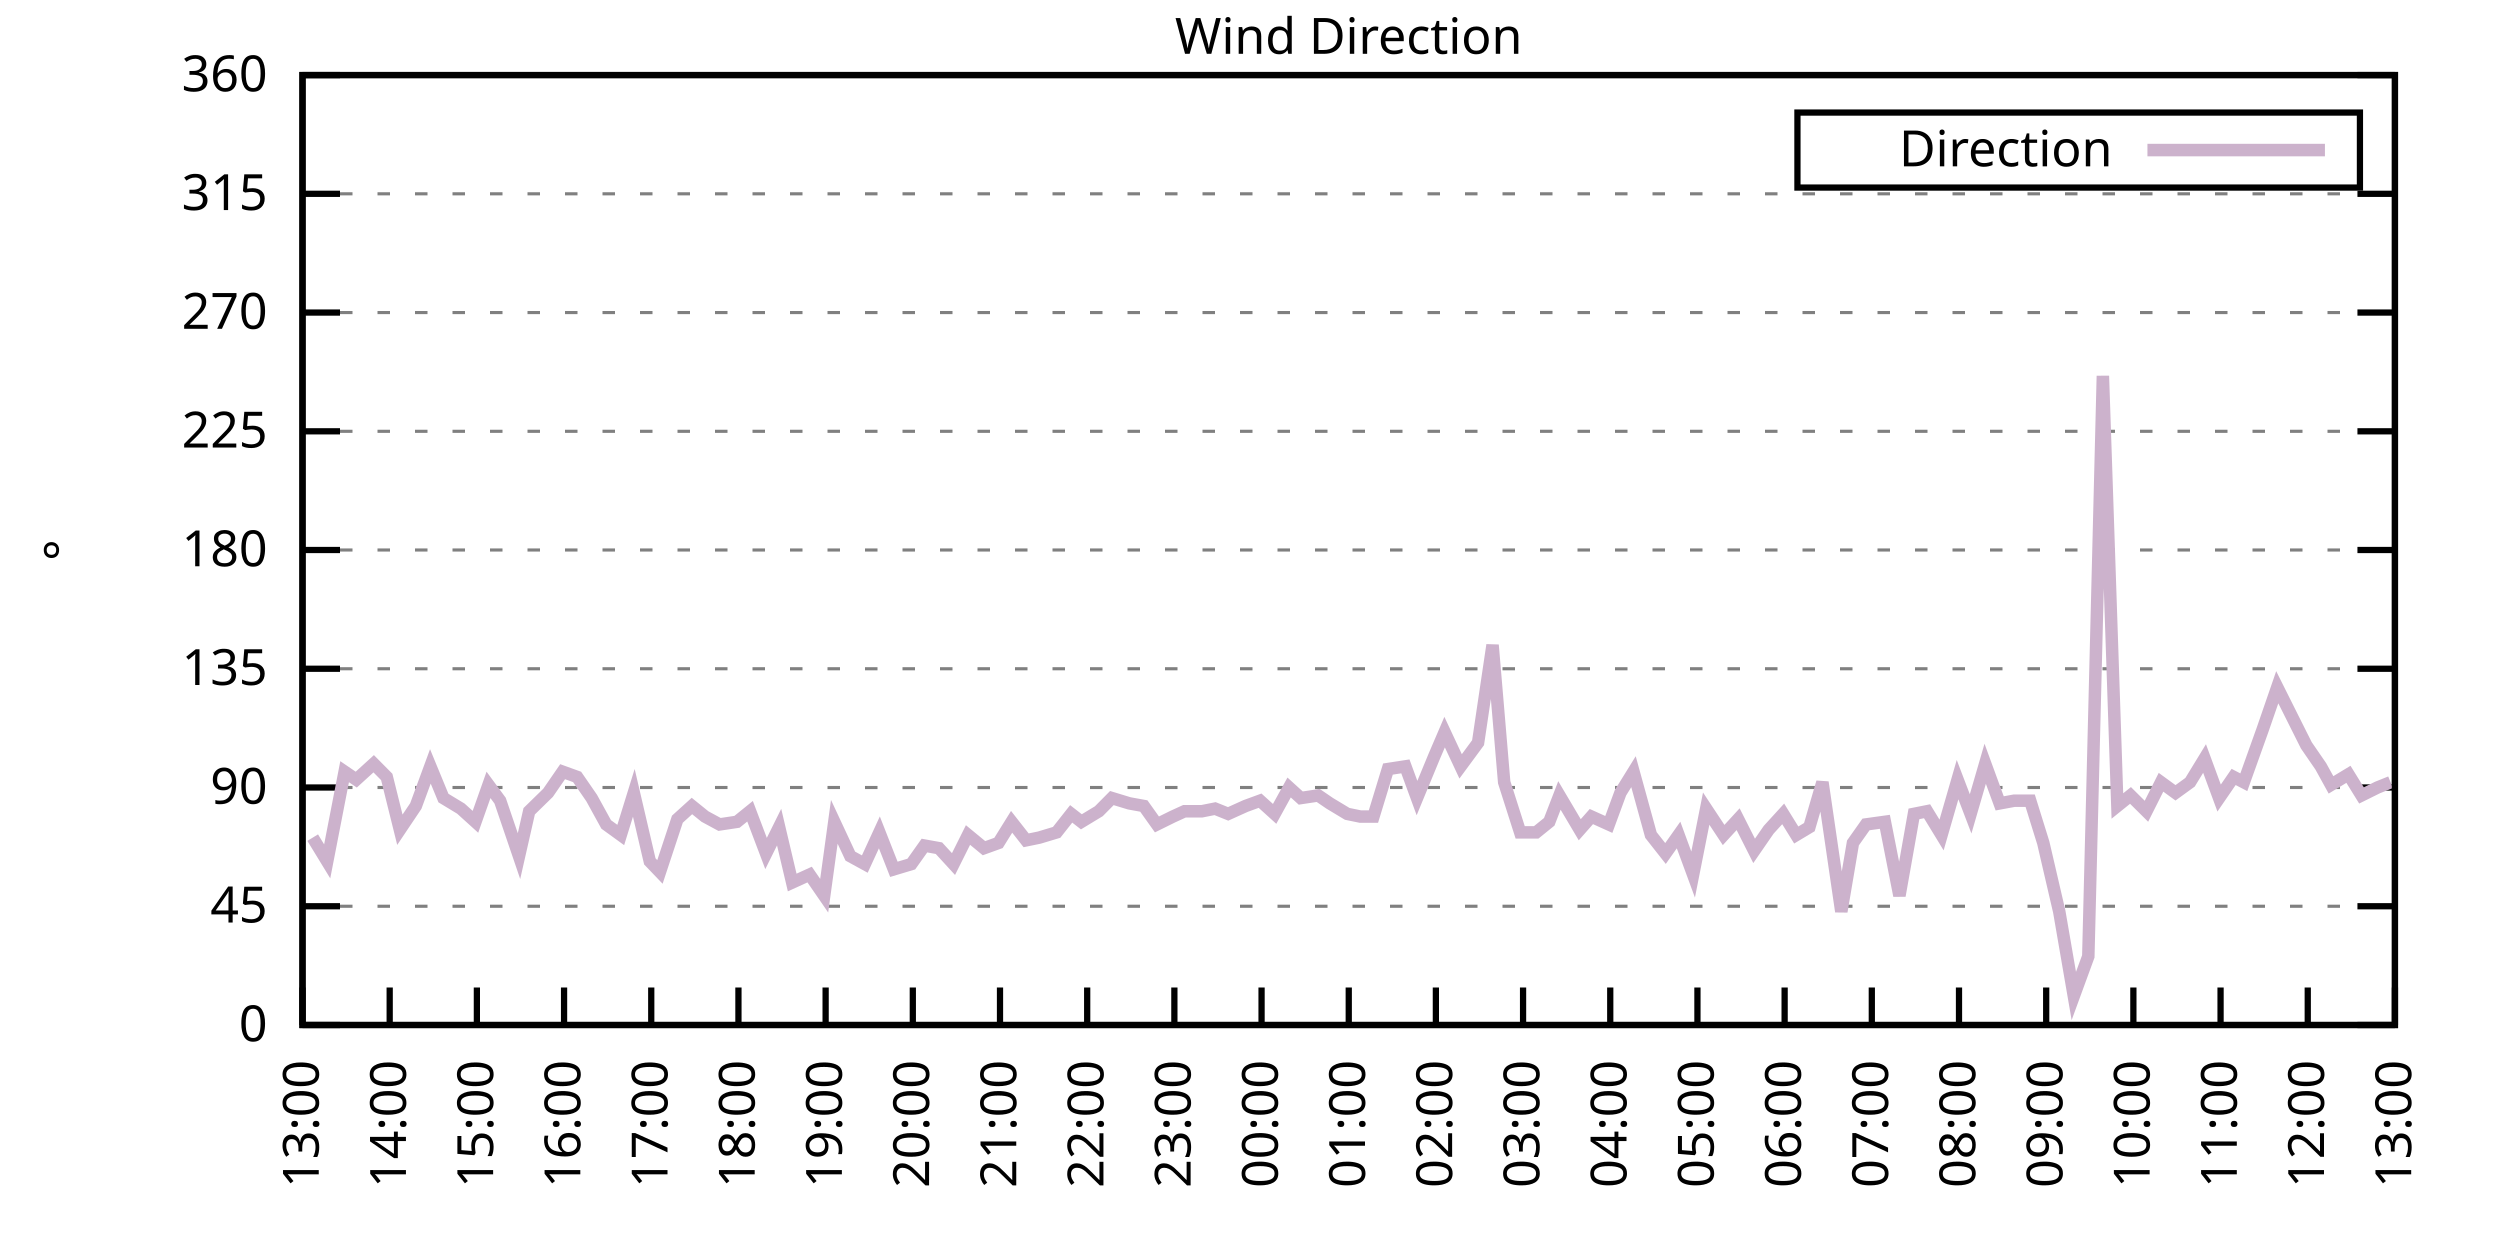
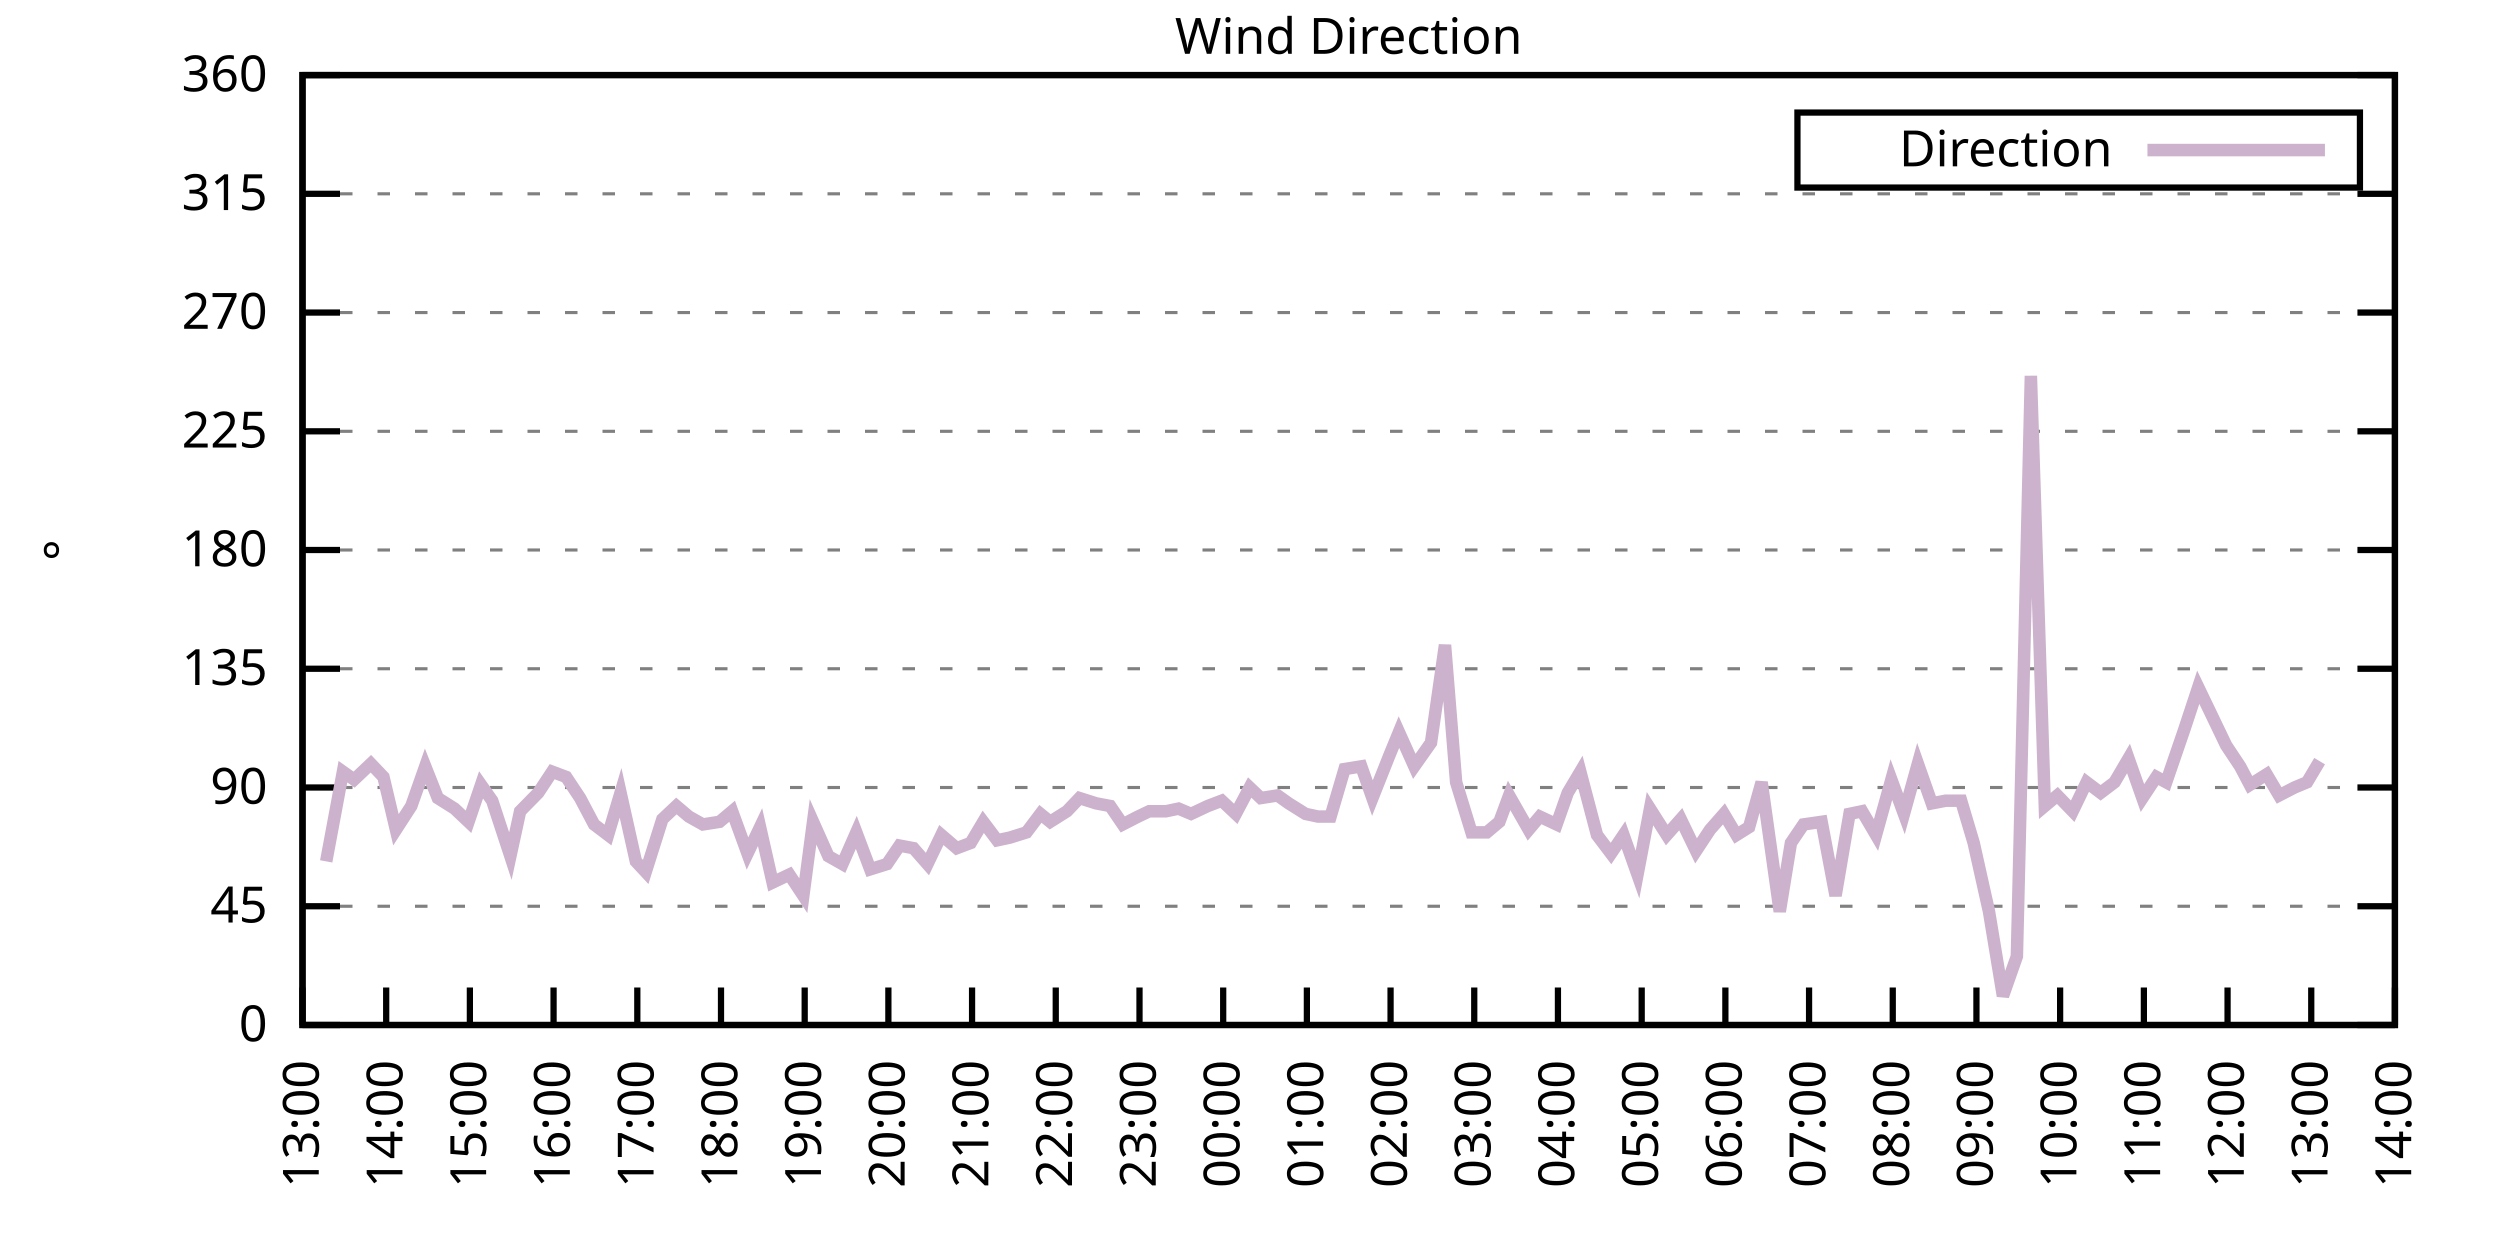
<svg xmlns="http://www.w3.org/2000/svg" xmlns:xlink="http://www.w3.org/1999/xlink" width="400" height="200" viewBox="0 0 400 200">
  <g id="gnuplot_canvas">
    <rect x="0" y="0" width="400" height="200" fill="none" />
    <defs>
      <circle id="gpDot" r="0.5" stroke-width="0.5" stroke="currentColor" />
      <path id="gpPt0" stroke-width="0.333" stroke="currentColor" d="M-1,0 h2 M0,-1 v2" />
      <path id="gpPt1" stroke-width="0.333" stroke="currentColor" d="M-1,-1 L1,1 M1,-1 L-1,1" />
      <path id="gpPt2" stroke-width="0.333" stroke="currentColor" d="M-1,0 L1,0 M0,-1 L0,1 M-1,-1 L1,1 M-1,1 L1,-1" />
      <rect id="gpPt3" stroke-width="0.333" stroke="currentColor" x="-1" y="-1" width="2" height="2" />
      <rect id="gpPt4" stroke-width="0.333" stroke="currentColor" fill="currentColor" x="-1" y="-1" width="2" height="2" />
      <circle id="gpPt5" stroke-width="0.333" stroke="currentColor" cx="0" cy="0" r="1" />
      <use xlink:href="#gpPt5" id="gpPt6" fill="currentColor" stroke="none" />
      <path id="gpPt7" stroke-width="0.333" stroke="currentColor" d="M0,-1.33 L-1.33,0.67 L1.33,0.67 z" />
      <use xlink:href="#gpPt7" id="gpPt8" fill="currentColor" stroke="none" />
      <use xlink:href="#gpPt7" id="gpPt9" stroke="currentColor" transform="rotate(180)" />
      <use xlink:href="#gpPt9" id="gpPt10" fill="currentColor" stroke="none" />
      <use xlink:href="#gpPt3" id="gpPt11" stroke="currentColor" transform="rotate(45)" />
      <use xlink:href="#gpPt11" id="gpPt12" fill="currentColor" stroke="none" />
      <path id="gpPt13" stroke-width="0.333" stroke="currentColor" d="M0,1.330 L1.265,0.411 L0.782,-1.067 L-0.782,-1.076 L-1.265,0.411 z" />
      <use xlink:href="#gpPt13" id="gpPt14" fill="currentColor" stroke="none" />
      <filter id="textbox" filterUnits="objectBoundingBox" x="0" y="0" height="1" width="1">
        <feFlood flood-color="white" flood-opacity="1" result="bgnd" />
        <feComposite in="SourceGraphic" in2="bgnd" operator="atop" />
      </filter>
      <filter id="greybox" filterUnits="objectBoundingBox" x="0" y="0" height="1" width="1">
        <feFlood flood-color="lightgrey" flood-opacity="1" result="grey" />
        <feComposite in="SourceGraphic" in2="grey" operator="atop" />
      </filter>
    </defs>
    <g fill="none" color="white" stroke="currentColor" stroke-width="1.00" stroke-linecap="butt" stroke-linejoin="miter">
</g>
    <g fill="none" color="black" stroke="currentColor" stroke-width="1.00" stroke-linecap="butt" stroke-linejoin="miter">
      <g stroke="none" shape-rendering="crispEdges">
        <polygon fill="rgb(255, 255, 255)" points="48.40,164.00 383.18,164.00 383.18,12.02 48.40,12.02 " />
      </g>
    </g>
    <g fill="none" color="black" stroke="currentColor" stroke-width="1.00" stroke-linecap="butt" stroke-linejoin="miter">
</g>
    <g fill="none" color="black" stroke="black" stroke-width="0.50" stroke-linecap="butt" stroke-linejoin="miter">
</g>
    <g fill="none" color="gray" stroke="currentColor" stroke-width="0.50" stroke-linecap="butt" stroke-linejoin="miter">
      <path stroke="gray" stroke-dasharray="2,4" class="gridline" d="M48.40,164.00 L383.19,164.00  " />
    </g>
    <g fill="none" color="gray" stroke="gray" stroke-width="1.00" stroke-linecap="butt" stroke-linejoin="miter">
</g>
    <g fill="none" color="black" stroke="currentColor" stroke-width="1.00" stroke-linecap="butt" stroke-linejoin="miter">
      <path stroke="black" d="M48.40,164.00 L54.40,164.00 M383.19,164.00 L377.19,164.00  " />
      <g transform="translate(42.80,166.60)" stroke="none" fill="black" font-family="Sans" font-size="8.00" text-anchor="end">
        <text>
          <tspan font-family="Sans"> 0</tspan>
        </text>
      </g>
    </g>
    <g fill="none" color="black" stroke="currentColor" stroke-width="1.00" stroke-linecap="butt" stroke-linejoin="miter">
</g>
    <g fill="none" color="black" stroke="black" stroke-width="0.50" stroke-linecap="butt" stroke-linejoin="miter">
</g>
    <g fill="none" color="gray" stroke="currentColor" stroke-width="0.50" stroke-linecap="butt" stroke-linejoin="miter">
      <path stroke="gray" stroke-dasharray="2,4" class="gridline" d="M48.40,145.00 L383.19,145.00  " />
    </g>
    <g fill="none" color="gray" stroke="gray" stroke-width="1.00" stroke-linecap="butt" stroke-linejoin="miter">
</g>
    <g fill="none" color="black" stroke="currentColor" stroke-width="1.00" stroke-linecap="butt" stroke-linejoin="miter">
      <path stroke="black" d="M48.40,145.00 L54.40,145.00 M383.19,145.00 L377.19,145.00  " />
      <g transform="translate(42.80,147.60)" stroke="none" fill="black" font-family="Sans" font-size="8.00" text-anchor="end">
        <text>
          <tspan font-family="Sans"> 45</tspan>
        </text>
      </g>
    </g>
    <g fill="none" color="black" stroke="currentColor" stroke-width="1.00" stroke-linecap="butt" stroke-linejoin="miter">
</g>
    <g fill="none" color="black" stroke="black" stroke-width="0.50" stroke-linecap="butt" stroke-linejoin="miter">
</g>
    <g fill="none" color="gray" stroke="currentColor" stroke-width="0.50" stroke-linecap="butt" stroke-linejoin="miter">
      <path stroke="gray" stroke-dasharray="2,4" class="gridline" d="M48.40,126.00 L383.19,126.00  " />
    </g>
    <g fill="none" color="gray" stroke="gray" stroke-width="1.00" stroke-linecap="butt" stroke-linejoin="miter">
</g>
    <g fill="none" color="black" stroke="currentColor" stroke-width="1.00" stroke-linecap="butt" stroke-linejoin="miter">
      <path stroke="black" d="M48.40,126.00 L54.40,126.00 M383.19,126.00 L377.19,126.00  " />
      <g transform="translate(42.80,128.60)" stroke="none" fill="black" font-family="Sans" font-size="8.00" text-anchor="end">
        <text>
          <tspan font-family="Sans"> 90</tspan>
        </text>
      </g>
    </g>
    <g fill="none" color="black" stroke="currentColor" stroke-width="1.00" stroke-linecap="butt" stroke-linejoin="miter">
</g>
    <g fill="none" color="black" stroke="black" stroke-width="0.50" stroke-linecap="butt" stroke-linejoin="miter">
</g>
    <g fill="none" color="gray" stroke="currentColor" stroke-width="0.50" stroke-linecap="butt" stroke-linejoin="miter">
      <path stroke="gray" stroke-dasharray="2,4" class="gridline" d="M48.40,107.00 L383.19,107.00  " />
    </g>
    <g fill="none" color="gray" stroke="gray" stroke-width="1.00" stroke-linecap="butt" stroke-linejoin="miter">
</g>
    <g fill="none" color="black" stroke="currentColor" stroke-width="1.00" stroke-linecap="butt" stroke-linejoin="miter">
      <path stroke="black" d="M48.40,107.00 L54.40,107.00 M383.19,107.00 L377.19,107.00  " />
      <g transform="translate(42.80,109.60)" stroke="none" fill="black" font-family="Sans" font-size="8.00" text-anchor="end">
        <text>
          <tspan font-family="Sans"> 135</tspan>
        </text>
      </g>
    </g>
    <g fill="none" color="black" stroke="currentColor" stroke-width="1.00" stroke-linecap="butt" stroke-linejoin="miter">
</g>
    <g fill="none" color="black" stroke="black" stroke-width="0.50" stroke-linecap="butt" stroke-linejoin="miter">
</g>
    <g fill="none" color="gray" stroke="currentColor" stroke-width="0.50" stroke-linecap="butt" stroke-linejoin="miter">
      <path stroke="gray" stroke-dasharray="2,4" class="gridline" d="M48.40,88.00 L383.19,88.00  " />
    </g>
    <g fill="none" color="gray" stroke="gray" stroke-width="1.00" stroke-linecap="butt" stroke-linejoin="miter">
</g>
    <g fill="none" color="black" stroke="currentColor" stroke-width="1.00" stroke-linecap="butt" stroke-linejoin="miter">
      <path stroke="black" d="M48.40,88.00 L54.40,88.00 M383.19,88.00 L377.19,88.00  " />
      <g transform="translate(42.80,90.60)" stroke="none" fill="black" font-family="Sans" font-size="8.00" text-anchor="end">
        <text>
          <tspan font-family="Sans"> 180</tspan>
        </text>
      </g>
    </g>
    <g fill="none" color="black" stroke="currentColor" stroke-width="1.00" stroke-linecap="butt" stroke-linejoin="miter">
</g>
    <g fill="none" color="black" stroke="black" stroke-width="0.50" stroke-linecap="butt" stroke-linejoin="miter">
</g>
    <g fill="none" color="gray" stroke="currentColor" stroke-width="0.50" stroke-linecap="butt" stroke-linejoin="miter">
      <path stroke="gray" stroke-dasharray="2,4" class="gridline" d="M48.40,69.01 L383.19,69.01  " />
    </g>
    <g fill="none" color="gray" stroke="gray" stroke-width="1.00" stroke-linecap="butt" stroke-linejoin="miter">
</g>
    <g fill="none" color="black" stroke="currentColor" stroke-width="1.00" stroke-linecap="butt" stroke-linejoin="miter">
      <path stroke="black" d="M48.40,69.01 L54.40,69.01 M383.19,69.01 L377.19,69.01  " />
      <g transform="translate(42.80,71.61)" stroke="none" fill="black" font-family="Sans" font-size="8.00" text-anchor="end">
        <text>
          <tspan font-family="Sans"> 225</tspan>
        </text>
      </g>
    </g>
    <g fill="none" color="black" stroke="currentColor" stroke-width="1.00" stroke-linecap="butt" stroke-linejoin="miter">
</g>
    <g fill="none" color="black" stroke="black" stroke-width="0.50" stroke-linecap="butt" stroke-linejoin="miter">
</g>
    <g fill="none" color="gray" stroke="currentColor" stroke-width="0.50" stroke-linecap="butt" stroke-linejoin="miter">
      <path stroke="gray" stroke-dasharray="2,4" class="gridline" d="M48.40,50.01 L383.19,50.01  " />
    </g>
    <g fill="none" color="gray" stroke="gray" stroke-width="1.00" stroke-linecap="butt" stroke-linejoin="miter">
</g>
    <g fill="none" color="black" stroke="currentColor" stroke-width="1.00" stroke-linecap="butt" stroke-linejoin="miter">
      <path stroke="black" d="M48.40,50.01 L54.40,50.01 M383.19,50.01 L377.19,50.01  " />
      <g transform="translate(42.80,52.61)" stroke="none" fill="black" font-family="Sans" font-size="8.00" text-anchor="end">
        <text>
          <tspan font-family="Sans"> 270</tspan>
        </text>
      </g>
    </g>
    <g fill="none" color="black" stroke="currentColor" stroke-width="1.00" stroke-linecap="butt" stroke-linejoin="miter">
</g>
    <g fill="none" color="black" stroke="black" stroke-width="0.50" stroke-linecap="butt" stroke-linejoin="miter">
</g>
    <g fill="none" color="gray" stroke="currentColor" stroke-width="0.50" stroke-linecap="butt" stroke-linejoin="miter">
      <path stroke="gray" stroke-dasharray="2,4" class="gridline" d="M48.40,31.01 L383.19,31.01  " />
    </g>
    <g fill="none" color="gray" stroke="gray" stroke-width="1.00" stroke-linecap="butt" stroke-linejoin="miter">
</g>
    <g fill="none" color="black" stroke="currentColor" stroke-width="1.00" stroke-linecap="butt" stroke-linejoin="miter">
      <path stroke="black" d="M48.40,31.01 L54.40,31.01 M383.19,31.01 L377.19,31.01  " />
      <g transform="translate(42.80,33.61)" stroke="none" fill="black" font-family="Sans" font-size="8.00" text-anchor="end">
        <text>
          <tspan font-family="Sans"> 315</tspan>
        </text>
      </g>
    </g>
    <g fill="none" color="black" stroke="currentColor" stroke-width="1.00" stroke-linecap="butt" stroke-linejoin="miter">
</g>
    <g fill="none" color="black" stroke="black" stroke-width="0.50" stroke-linecap="butt" stroke-linejoin="miter">
</g>
    <g fill="none" color="gray" stroke="currentColor" stroke-width="0.50" stroke-linecap="butt" stroke-linejoin="miter">
      <path stroke="gray" stroke-dasharray="2,4" class="gridline" d="M48.40,12.01 L383.19,12.01  " />
    </g>
    <g fill="none" color="gray" stroke="gray" stroke-width="1.00" stroke-linecap="butt" stroke-linejoin="miter">
</g>
    <g fill="none" color="black" stroke="currentColor" stroke-width="1.00" stroke-linecap="butt" stroke-linejoin="miter">
      <path stroke="black" d="M48.40,12.01 L54.40,12.01 M383.19,12.01 L377.19,12.01  " />
      <g transform="translate(42.80,14.61)" stroke="none" fill="black" font-family="Sans" font-size="8.00" text-anchor="end">
        <text>
          <tspan font-family="Sans"> 360</tspan>
        </text>
      </g>
    </g>
    <g fill="none" color="black" stroke="currentColor" stroke-width="1.00" stroke-linecap="butt" stroke-linejoin="miter">
      <path stroke="black" d="M48.40,164.00 L48.40,158.00  " />
      <g transform="translate(51.00,169.60) rotate(270.00)" stroke="none" fill="black" font-family="Sans" font-size="8.00" text-anchor="end">
        <text>
          <tspan font-family="Sans">13:00</tspan>
        </text>
      </g>
    </g>
    <g fill="none" color="black" stroke="currentColor" stroke-width="1.00" stroke-linecap="butt" stroke-linejoin="miter">
-       <path stroke="black" d="M62.35,164.00 L62.35,158.00  " />
-       <g transform="translate(64.95,169.60) rotate(270.00)" stroke="none" fill="black" font-family="Sans" font-size="8.00" text-anchor="end">
+       <path stroke="black" d="M61.79,164.00 L61.79,158.00  " />
+       <g transform="translate(64.39,169.60) rotate(270.00)" stroke="none" fill="black" font-family="Sans" font-size="8.00" text-anchor="end">
        <text>
          <tspan font-family="Sans">14:00</tspan>
        </text>
      </g>
    </g>
    <g fill="none" color="black" stroke="currentColor" stroke-width="1.00" stroke-linecap="butt" stroke-linejoin="miter">
-       <path stroke="black" d="M76.30,164.00 L76.30,158.00  " />
-       <g transform="translate(78.90,169.60) rotate(270.00)" stroke="none" fill="black" font-family="Sans" font-size="8.00" text-anchor="end">
+       <path stroke="black" d="M75.18,164.00 L75.18,158.00  " />
+       <g transform="translate(77.78,169.60) rotate(270.00)" stroke="none" fill="black" font-family="Sans" font-size="8.00" text-anchor="end">
        <text>
          <tspan font-family="Sans">15:00</tspan>
        </text>
      </g>
    </g>
    <g fill="none" color="black" stroke="currentColor" stroke-width="1.00" stroke-linecap="butt" stroke-linejoin="miter">
-       <path stroke="black" d="M90.25,164.00 L90.25,158.00  " />
-       <g transform="translate(92.85,169.60) rotate(270.00)" stroke="none" fill="black" font-family="Sans" font-size="8.00" text-anchor="end">
+       <path stroke="black" d="M88.57,164.00 L88.57,158.00  " />
+       <g transform="translate(91.17,169.60) rotate(270.00)" stroke="none" fill="black" font-family="Sans" font-size="8.00" text-anchor="end">
        <text>
          <tspan font-family="Sans">16:00</tspan>
        </text>
      </g>
    </g>
    <g fill="none" color="black" stroke="currentColor" stroke-width="1.00" stroke-linecap="butt" stroke-linejoin="miter">
-       <path stroke="black" d="M104.20,164.00 L104.20,158.00  " />
-       <g transform="translate(106.80,169.60) rotate(270.00)" stroke="none" fill="black" font-family="Sans" font-size="8.00" text-anchor="end">
+       <path stroke="black" d="M101.97,164.00 L101.97,158.00  " />
+       <g transform="translate(104.57,169.60) rotate(270.00)" stroke="none" fill="black" font-family="Sans" font-size="8.00" text-anchor="end">
        <text>
          <tspan font-family="Sans">17:00</tspan>
        </text>
      </g>
    </g>
    <g fill="none" color="black" stroke="currentColor" stroke-width="1.00" stroke-linecap="butt" stroke-linejoin="miter">
-       <path stroke="black" d="M118.15,164.00 L118.15,158.00  " />
-       <g transform="translate(120.75,169.60) rotate(270.00)" stroke="none" fill="black" font-family="Sans" font-size="8.00" text-anchor="end">
+       <path stroke="black" d="M115.36,164.00 L115.36,158.00  " />
+       <g transform="translate(117.96,169.60) rotate(270.00)" stroke="none" fill="black" font-family="Sans" font-size="8.00" text-anchor="end">
        <text>
          <tspan font-family="Sans">18:00</tspan>
        </text>
      </g>
    </g>
    <g fill="none" color="black" stroke="currentColor" stroke-width="1.00" stroke-linecap="butt" stroke-linejoin="miter">
-       <path stroke="black" d="M132.10,164.00 L132.10,158.00  " />
-       <g transform="translate(134.70,169.60) rotate(270.00)" stroke="none" fill="black" font-family="Sans" font-size="8.00" text-anchor="end">
+       <path stroke="black" d="M128.75,164.00 L128.75,158.00  " />
+       <g transform="translate(131.35,169.60) rotate(270.00)" stroke="none" fill="black" font-family="Sans" font-size="8.00" text-anchor="end">
        <text>
          <tspan font-family="Sans">19:00</tspan>
        </text>
      </g>
    </g>
    <g fill="none" color="black" stroke="currentColor" stroke-width="1.00" stroke-linecap="butt" stroke-linejoin="miter">
-       <path stroke="black" d="M146.05,164.00 L146.05,158.00  " />
-       <g transform="translate(148.65,169.60) rotate(270.00)" stroke="none" fill="black" font-family="Sans" font-size="8.00" text-anchor="end">
+       <path stroke="black" d="M142.14,164.00 L142.14,158.00  " />
+       <g transform="translate(144.74,169.60) rotate(270.00)" stroke="none" fill="black" font-family="Sans" font-size="8.00" text-anchor="end">
        <text>
          <tspan font-family="Sans">20:00</tspan>
        </text>
      </g>
    </g>
    <g fill="none" color="black" stroke="currentColor" stroke-width="1.00" stroke-linecap="butt" stroke-linejoin="miter">
-       <path stroke="black" d="M160.00,164.00 L160.00,158.00  " />
-       <g transform="translate(162.60,169.60) rotate(270.00)" stroke="none" fill="black" font-family="Sans" font-size="8.00" text-anchor="end">
+       <path stroke="black" d="M155.53,164.00 L155.53,158.00  " />
+       <g transform="translate(158.13,169.60) rotate(270.00)" stroke="none" fill="black" font-family="Sans" font-size="8.00" text-anchor="end">
        <text>
          <tspan font-family="Sans">21:00</tspan>
        </text>
      </g>
    </g>
    <g fill="none" color="black" stroke="currentColor" stroke-width="1.00" stroke-linecap="butt" stroke-linejoin="miter">
-       <path stroke="black" d="M173.95,164.00 L173.95,158.00  " />
-       <g transform="translate(176.55,169.60) rotate(270.00)" stroke="none" fill="black" font-family="Sans" font-size="8.00" text-anchor="end">
+       <path stroke="black" d="M168.92,164.00 L168.92,158.00  " />
+       <g transform="translate(171.52,169.60) rotate(270.00)" stroke="none" fill="black" font-family="Sans" font-size="8.00" text-anchor="end">
        <text>
          <tspan font-family="Sans">22:00</tspan>
        </text>
      </g>
    </g>
    <g fill="none" color="black" stroke="currentColor" stroke-width="1.00" stroke-linecap="butt" stroke-linejoin="miter">
-       <path stroke="black" d="M187.90,164.00 L187.90,158.00  " />
-       <g transform="translate(190.50,169.60) rotate(270.00)" stroke="none" fill="black" font-family="Sans" font-size="8.00" text-anchor="end">
+       <path stroke="black" d="M182.32,164.00 L182.32,158.00  " />
+       <g transform="translate(184.92,169.60) rotate(270.00)" stroke="none" fill="black" font-family="Sans" font-size="8.00" text-anchor="end">
        <text>
          <tspan font-family="Sans">23:00</tspan>
        </text>
      </g>
    </g>
    <g fill="none" color="black" stroke="currentColor" stroke-width="1.00" stroke-linecap="butt" stroke-linejoin="miter">
-       <path stroke="black" d="M201.85,164.00 L201.85,158.00  " />
-       <g transform="translate(204.45,169.60) rotate(270.00)" stroke="none" fill="black" font-family="Sans" font-size="8.00" text-anchor="end">
+       <path stroke="black" d="M195.71,164.00 L195.71,158.00  " />
+       <g transform="translate(198.31,169.60) rotate(270.00)" stroke="none" fill="black" font-family="Sans" font-size="8.00" text-anchor="end">
        <text>
          <tspan font-family="Sans">00:00</tspan>
        </text>
      </g>
    </g>
    <g fill="none" color="black" stroke="currentColor" stroke-width="1.00" stroke-linecap="butt" stroke-linejoin="miter">
-       <path stroke="black" d="M215.80,164.00 L215.80,158.00  " />
-       <g transform="translate(218.40,169.60) rotate(270.00)" stroke="none" fill="black" font-family="Sans" font-size="8.00" text-anchor="end">
+       <path stroke="black" d="M209.10,164.00 L209.10,158.00  " />
+       <g transform="translate(211.70,169.60) rotate(270.00)" stroke="none" fill="black" font-family="Sans" font-size="8.00" text-anchor="end">
        <text>
          <tspan font-family="Sans">01:00</tspan>
        </text>
      </g>
    </g>
    <g fill="none" color="black" stroke="currentColor" stroke-width="1.00" stroke-linecap="butt" stroke-linejoin="miter">
-       <path stroke="black" d="M229.74,164.00 L229.74,158.00  " />
-       <g transform="translate(232.34,169.60) rotate(270.00)" stroke="none" fill="black" font-family="Sans" font-size="8.00" text-anchor="end">
+       <path stroke="black" d="M222.49,164.00 L222.49,158.00  " />
+       <g transform="translate(225.09,169.60) rotate(270.00)" stroke="none" fill="black" font-family="Sans" font-size="8.00" text-anchor="end">
        <text>
          <tspan font-family="Sans">02:00</tspan>
        </text>
      </g>
    </g>
    <g fill="none" color="black" stroke="currentColor" stroke-width="1.00" stroke-linecap="butt" stroke-linejoin="miter">
-       <path stroke="black" d="M243.69,164.00 L243.69,158.00  " />
-       <g transform="translate(246.29,169.60) rotate(270.00)" stroke="none" fill="black" font-family="Sans" font-size="8.00" text-anchor="end">
+       <path stroke="black" d="M235.88,164.00 L235.88,158.00  " />
+       <g transform="translate(238.48,169.60) rotate(270.00)" stroke="none" fill="black" font-family="Sans" font-size="8.00" text-anchor="end">
        <text>
          <tspan font-family="Sans">03:00</tspan>
        </text>
      </g>
    </g>
    <g fill="none" color="black" stroke="currentColor" stroke-width="1.00" stroke-linecap="butt" stroke-linejoin="miter">
-       <path stroke="black" d="M257.64,164.00 L257.64,158.00  " />
-       <g transform="translate(260.24,169.60) rotate(270.00)" stroke="none" fill="black" font-family="Sans" font-size="8.00" text-anchor="end">
+       <path stroke="black" d="M249.27,164.00 L249.27,158.00  " />
+       <g transform="translate(251.87,169.60) rotate(270.00)" stroke="none" fill="black" font-family="Sans" font-size="8.00" text-anchor="end">
        <text>
          <tspan font-family="Sans">04:00</tspan>
        </text>
      </g>
    </g>
    <g fill="none" color="black" stroke="currentColor" stroke-width="1.00" stroke-linecap="butt" stroke-linejoin="miter">
-       <path stroke="black" d="M271.59,164.00 L271.59,158.00  " />
-       <g transform="translate(274.19,169.60) rotate(270.00)" stroke="none" fill="black" font-family="Sans" font-size="8.00" text-anchor="end">
+       <path stroke="black" d="M262.67,164.00 L262.67,158.00  " />
+       <g transform="translate(265.27,169.60) rotate(270.00)" stroke="none" fill="black" font-family="Sans" font-size="8.00" text-anchor="end">
        <text>
          <tspan font-family="Sans">05:00</tspan>
        </text>
      </g>
    </g>
    <g fill="none" color="black" stroke="currentColor" stroke-width="1.00" stroke-linecap="butt" stroke-linejoin="miter">
-       <path stroke="black" d="M285.54,164.00 L285.54,158.00  " />
-       <g transform="translate(288.14,169.60) rotate(270.00)" stroke="none" fill="black" font-family="Sans" font-size="8.00" text-anchor="end">
+       <path stroke="black" d="M276.06,164.00 L276.06,158.00  " />
+       <g transform="translate(278.66,169.60) rotate(270.00)" stroke="none" fill="black" font-family="Sans" font-size="8.00" text-anchor="end">
        <text>
          <tspan font-family="Sans">06:00</tspan>
        </text>
      </g>
    </g>
    <g fill="none" color="black" stroke="currentColor" stroke-width="1.00" stroke-linecap="butt" stroke-linejoin="miter">
-       <path stroke="black" d="M299.49,164.00 L299.49,158.00  " />
-       <g transform="translate(302.09,169.60) rotate(270.00)" stroke="none" fill="black" font-family="Sans" font-size="8.00" text-anchor="end">
+       <path stroke="black" d="M289.45,164.00 L289.45,158.00  " />
+       <g transform="translate(292.05,169.60) rotate(270.00)" stroke="none" fill="black" font-family="Sans" font-size="8.00" text-anchor="end">
        <text>
          <tspan font-family="Sans">07:00</tspan>
        </text>
      </g>
    </g>
    <g fill="none" color="black" stroke="currentColor" stroke-width="1.00" stroke-linecap="butt" stroke-linejoin="miter">
-       <path stroke="black" d="M313.44,164.00 L313.44,158.00  " />
-       <g transform="translate(316.04,169.60) rotate(270.00)" stroke="none" fill="black" font-family="Sans" font-size="8.00" text-anchor="end">
+       <path stroke="black" d="M302.84,164.00 L302.84,158.00  " />
+       <g transform="translate(305.44,169.60) rotate(270.00)" stroke="none" fill="black" font-family="Sans" font-size="8.00" text-anchor="end">
        <text>
          <tspan font-family="Sans">08:00</tspan>
        </text>
      </g>
    </g>
    <g fill="none" color="black" stroke="currentColor" stroke-width="1.00" stroke-linecap="butt" stroke-linejoin="miter">
-       <path stroke="black" d="M327.39,164.00 L327.39,158.00  " />
-       <g transform="translate(329.99,169.60) rotate(270.00)" stroke="none" fill="black" font-family="Sans" font-size="8.00" text-anchor="end">
+       <path stroke="black" d="M316.23,164.00 L316.23,158.00  " />
+       <g transform="translate(318.83,169.60) rotate(270.00)" stroke="none" fill="black" font-family="Sans" font-size="8.00" text-anchor="end">
        <text>
          <tspan font-family="Sans">09:00</tspan>
        </text>
      </g>
    </g>
    <g fill="none" color="black" stroke="currentColor" stroke-width="1.00" stroke-linecap="butt" stroke-linejoin="miter">
-       <path stroke="black" d="M341.34,164.00 L341.34,158.00  " />
-       <g transform="translate(343.94,169.60) rotate(270.00)" stroke="none" fill="black" font-family="Sans" font-size="8.00" text-anchor="end">
+       <path stroke="black" d="M329.62,164.00 L329.62,158.00  " />
+       <g transform="translate(332.22,169.60) rotate(270.00)" stroke="none" fill="black" font-family="Sans" font-size="8.00" text-anchor="end">
        <text>
          <tspan font-family="Sans">10:00</tspan>
        </text>
      </g>
    </g>
    <g fill="none" color="black" stroke="currentColor" stroke-width="1.00" stroke-linecap="butt" stroke-linejoin="miter">
-       <path stroke="black" d="M355.29,164.00 L355.29,158.00  " />
-       <g transform="translate(357.89,169.60) rotate(270.00)" stroke="none" fill="black" font-family="Sans" font-size="8.00" text-anchor="end">
+       <path stroke="black" d="M343.02,164.00 L343.02,158.00  " />
+       <g transform="translate(345.62,169.60) rotate(270.00)" stroke="none" fill="black" font-family="Sans" font-size="8.00" text-anchor="end">
        <text>
          <tspan font-family="Sans">11:00</tspan>
        </text>
      </g>
    </g>
    <g fill="none" color="black" stroke="currentColor" stroke-width="1.00" stroke-linecap="butt" stroke-linejoin="miter">
-       <path stroke="black" d="M369.24,164.00 L369.24,158.00  " />
-       <g transform="translate(371.84,169.60) rotate(270.00)" stroke="none" fill="black" font-family="Sans" font-size="8.00" text-anchor="end">
+       <path stroke="black" d="M356.41,164.00 L356.41,158.00  " />
+       <g transform="translate(359.01,169.60) rotate(270.00)" stroke="none" fill="black" font-family="Sans" font-size="8.00" text-anchor="end">
        <text>
          <tspan font-family="Sans">12:00</tspan>
+         </text>
+       </g>
+     </g>
+     <g fill="none" color="black" stroke="currentColor" stroke-width="1.00" stroke-linecap="butt" stroke-linejoin="miter">
+       <path stroke="black" d="M369.80,164.00 L369.80,158.00  " />
+       <g transform="translate(372.40,169.60) rotate(270.00)" stroke="none" fill="black" font-family="Sans" font-size="8.00" text-anchor="end">
+         <text>
+           <tspan font-family="Sans">13:00</tspan>
        </text>
      </g>
    </g>
    <g fill="none" color="black" stroke="currentColor" stroke-width="1.00" stroke-linecap="butt" stroke-linejoin="miter">
      <path stroke="black" d="M383.19,164.00 L383.19,158.00  " />
      <g transform="translate(385.79,169.60) rotate(270.00)" stroke="none" fill="black" font-family="Sans" font-size="8.00" text-anchor="end">
        <text>
-           <tspan font-family="Sans">13:00</tspan>
+           <tspan font-family="Sans">14:00</tspan>
        </text>
      </g>
    </g>
    <g fill="none" color="black" stroke="currentColor" stroke-width="1.00" stroke-linecap="butt" stroke-linejoin="miter">
</g>
    <g fill="none" color="black" stroke="currentColor" stroke-width="1.00" stroke-linecap="butt" stroke-linejoin="miter">
      <path stroke="black" d="M48.40,12.01 L48.40,164.00 L383.19,164.00 L383.19,12.01 L48.40,12.01 Z  " />
    </g>
    <g fill="none" color="black" stroke="currentColor" stroke-width="1.00" stroke-linecap="butt" stroke-linejoin="miter">
</g>
    <g fill="none" color="black" stroke="currentColor" stroke-width="1.00" stroke-linecap="butt" stroke-linejoin="miter">
      <path stroke="black" d="M287.59,30.01 L287.59,18.01 L377.59,18.01 L377.59,30.01 L287.59,30.01 Z  " />
    </g>
    <g id="Wind_direction_plot_1">
      <g fill="none" color="white" stroke="black" stroke-width="2.00" stroke-linecap="butt" stroke-linejoin="miter">
</g>
      <g fill="none" color="black" stroke="currentColor" stroke-width="2.00" stroke-linecap="butt" stroke-linejoin="miter">
        <g transform="translate(337.99,26.61)" stroke="none" fill="black" font-family="Sans" font-size="8.00" text-anchor="end">
          <text>
            <tspan font-family="Sans">Direction</tspan>
          </text>
        </g>
      </g>
      <g fill="none" color="black" stroke="currentColor" stroke-width="2.00" stroke-linecap="butt" stroke-linejoin="miter">
-         <path stroke="rgb(204, 178, 204)" d="M343.59,24.01 L371.99,24.01 M50.03,134.02 L52.35,137.82 L55.14,123.47 L57.00,124.74 L59.79,122.20 L61.88,124.31   L63.98,132.76 L66.53,128.96 L68.86,122.62 L70.95,127.69 L73.74,129.38 L76.07,131.49 L78.16,125.58 L80.02,128.11   L83.04,136.98 L84.67,129.80 L87.69,126.85 L90.02,123.47 L92.34,124.31 L94.67,127.69 L96.99,131.91 L99.32,133.60   L101.41,126.85 L103.97,137.82 L105.59,139.51 L108.38,131.07 L110.71,128.96 L112.80,130.65 L115.13,131.91 L117.92,131.49   L120.01,129.80 L122.57,136.56 L124.66,132.34 L126.75,141.20 L129.54,139.93 L131.87,143.31 L133.49,131.49 L136.05,136.98   L138.37,138.25 L140.70,133.18 L143.02,139.09 L145.81,138.25 L147.91,135.29 L150.23,135.71 L152.56,138.25 L154.88,133.60   L157.44,135.71 L159.76,134.87 L161.86,131.49 L164.18,134.45 L166.27,134.02 L169.06,133.18 L171.39,130.22 L173.02,131.49   L175.81,129.80 L177.90,127.69 L180.69,128.54 L183.01,128.96 L185.11,131.91 L187.66,130.65 L189.52,129.80 L192.31,129.80   L194.41,129.38 L196.50,130.22 L199.29,128.96 L201.61,128.11 L203.94,130.22 L206.26,126.00 L208.12,127.69 L210.91,127.27   L212.77,128.54 L215.56,130.22 L217.65,130.65 L219.75,130.65 L222.07,123.05 L224.86,122.62 L226.72,127.69 L229.51,120.94   L231.14,117.14 L233.70,122.62 L236.49,118.83 L238.81,103.20 L240.67,125.16 L243.23,133.18 L245.79,133.18 L247.88,131.49   L249.51,127.27 L252.76,132.76 L254.62,130.65 L257.41,131.91 L259.27,126.85 L261.36,123.47 L264.15,133.60 L266.48,136.56   L268.57,133.60 L270.90,139.93 L272.99,129.38 L275.78,133.60 L278.10,131.07 L280.66,136.14 L282.99,132.76 L285.31,130.22   L287.40,133.60 L289.50,132.34 L291.59,125.16 L294.61,145.85 L296.47,134.87 L298.56,131.91 L301.58,131.49 L303.91,143.31   L306.23,130.22 L308.33,129.80 L310.65,133.60 L313.21,124.74 L315.30,130.22 L317.63,122.20 L319.95,128.54 L322.28,128.11   L324.83,128.11 L326.93,134.87 L329.48,145.85 L331.81,159.36 L334.13,153.02 L336.46,60.14 L338.78,128.96 L340.88,127.27   L343.43,129.80 L345.76,125.16 L348.08,126.85 L350.41,125.16 L352.73,121.36 L355.06,127.69 L357.38,124.31 L359.01,125.16   L362.03,116.71 L364.36,109.96 L366.68,114.60 L369.01,119.25 L371.33,122.62 L372.96,125.58 L375.75,123.89 L377.84,127.27   L380.40,126.00 L382.49,125.16  " />
+         <path stroke="rgb(204, 178, 204)" d="M343.59,24.01 L371.99,24.01 M52.19,137.82 L54.87,123.47 L56.66,124.74 L59.34,122.20 L61.35,124.31 L63.35,132.76   L65.81,128.96 L68.04,122.62 L70.05,127.69 L72.73,129.38 L74.96,131.49 L76.97,125.58 L78.75,128.11 L81.66,136.98   L83.22,129.80 L86.12,126.85 L88.35,123.47 L90.58,124.31 L92.82,127.69 L95.05,131.91 L97.28,133.60 L99.29,126.85   L101.74,137.82 L103.31,139.51 L105.98,131.07 L108.22,128.96 L110.22,130.65 L112.46,131.91 L115.13,131.49 L117.14,129.80   L119.60,136.56 L121.61,132.34 L123.62,141.20 L126.29,139.93 L128.53,143.31 L130.09,131.49 L132.54,136.98 L134.78,138.25   L137.01,133.18 L139.24,139.09 L141.92,138.25 L143.93,135.29 L146.16,135.71 L148.39,138.25 L150.62,133.60 L153.08,135.71   L155.31,134.87 L157.32,131.49 L159.55,134.45 L161.56,134.02 L164.24,133.18 L166.47,130.22 L168.03,131.49 L170.71,129.80   L172.72,127.69 L175.40,128.54 L177.63,128.96 L179.64,131.91 L182.09,130.65 L183.88,129.80 L186.56,129.80 L188.57,129.38   L190.57,130.22 L193.25,128.96 L195.48,128.11 L197.72,130.22 L199.95,126.00 L201.73,127.69 L204.41,127.27 L206.20,128.54   L208.88,130.22 L210.88,130.65 L212.89,130.65 L215.13,123.05 L217.80,122.62 L219.59,127.69 L222.27,120.94 L223.83,117.14   L226.29,122.62 L228.96,118.83 L231.20,103.20 L232.98,125.16 L235.44,133.18 L237.89,133.18 L239.90,131.49 L241.46,127.27   L244.59,132.76 L246.37,130.65 L249.05,131.91 L250.84,126.85 L252.85,123.47 L255.52,133.60 L257.76,136.56 L259.76,133.60   L262.00,139.93 L264.00,129.38 L266.68,133.60 L268.92,131.07 L271.37,136.14 L273.60,132.76 L275.83,130.22 L277.84,133.60   L279.85,132.34 L281.86,125.16 L284.76,145.85 L286.55,134.87 L288.56,131.91 L291.46,131.49 L293.69,143.31 L295.92,130.22   L297.93,129.80 L300.16,133.60 L302.62,124.74 L304.63,130.22 L306.86,122.20 L309.09,128.54 L311.32,128.11 L313.78,128.11   L315.79,134.87 L318.24,145.85 L320.47,159.36 L322.70,153.02 L324.94,60.14 L327.17,128.96 L329.18,127.27 L331.63,129.80   L333.86,125.16 L336.10,126.85 L338.33,125.16 L340.56,121.36 L342.79,127.69 L345.02,124.31 L346.59,125.16 L349.49,116.71   L351.72,109.96 L353.95,114.60 L356.18,119.25 L358.42,122.62 L359.98,125.58 L362.66,123.89 L364.66,127.27 L367.12,126.00   L369.13,125.16 L371.14,121.78  " />
      </g>
    </g>
    <g fill="none" color="black" stroke="currentColor" stroke-width="2.00" stroke-linecap="butt" stroke-linejoin="miter">
</g>
    <g fill="none" color="black" stroke="black" stroke-width="1.00" stroke-linecap="butt" stroke-linejoin="miter">
</g>
    <g fill="none" color="black" stroke="currentColor" stroke-width="1.00" stroke-linecap="butt" stroke-linejoin="miter">
      <path stroke="black" d="M48.40,12.01 L48.40,164.00 L383.19,164.00 L383.19,12.01 L48.40,12.01 Z  " />
      <g transform="translate(12.80,88.01) rotate(270.00)" stroke="none" fill="black" font-family="Sans" font-size="8.00" text-anchor="middle">
        <text>
          <tspan font-family="Sans">°</tspan>
        </text>
      </g>
    </g>
    <g fill="none" color="black" stroke="currentColor" stroke-width="1.00" stroke-linecap="butt" stroke-linejoin="miter">
</g>
    <g fill="none" color="black" stroke="currentColor" stroke-width="1.00" stroke-linecap="butt" stroke-linejoin="miter">
      <g transform="translate(215.79,8.61)" stroke="none" fill="black" font-family="Sans" font-size="8.00" text-anchor="middle">
        <text>
          <tspan font-family="Sans">Wind Direction</tspan>
        </text>
      </g>
    </g>
    <g fill="none" color="black" stroke="currentColor" stroke-width="1.00" stroke-linecap="butt" stroke-linejoin="miter">
</g>
  </g>
</svg>
